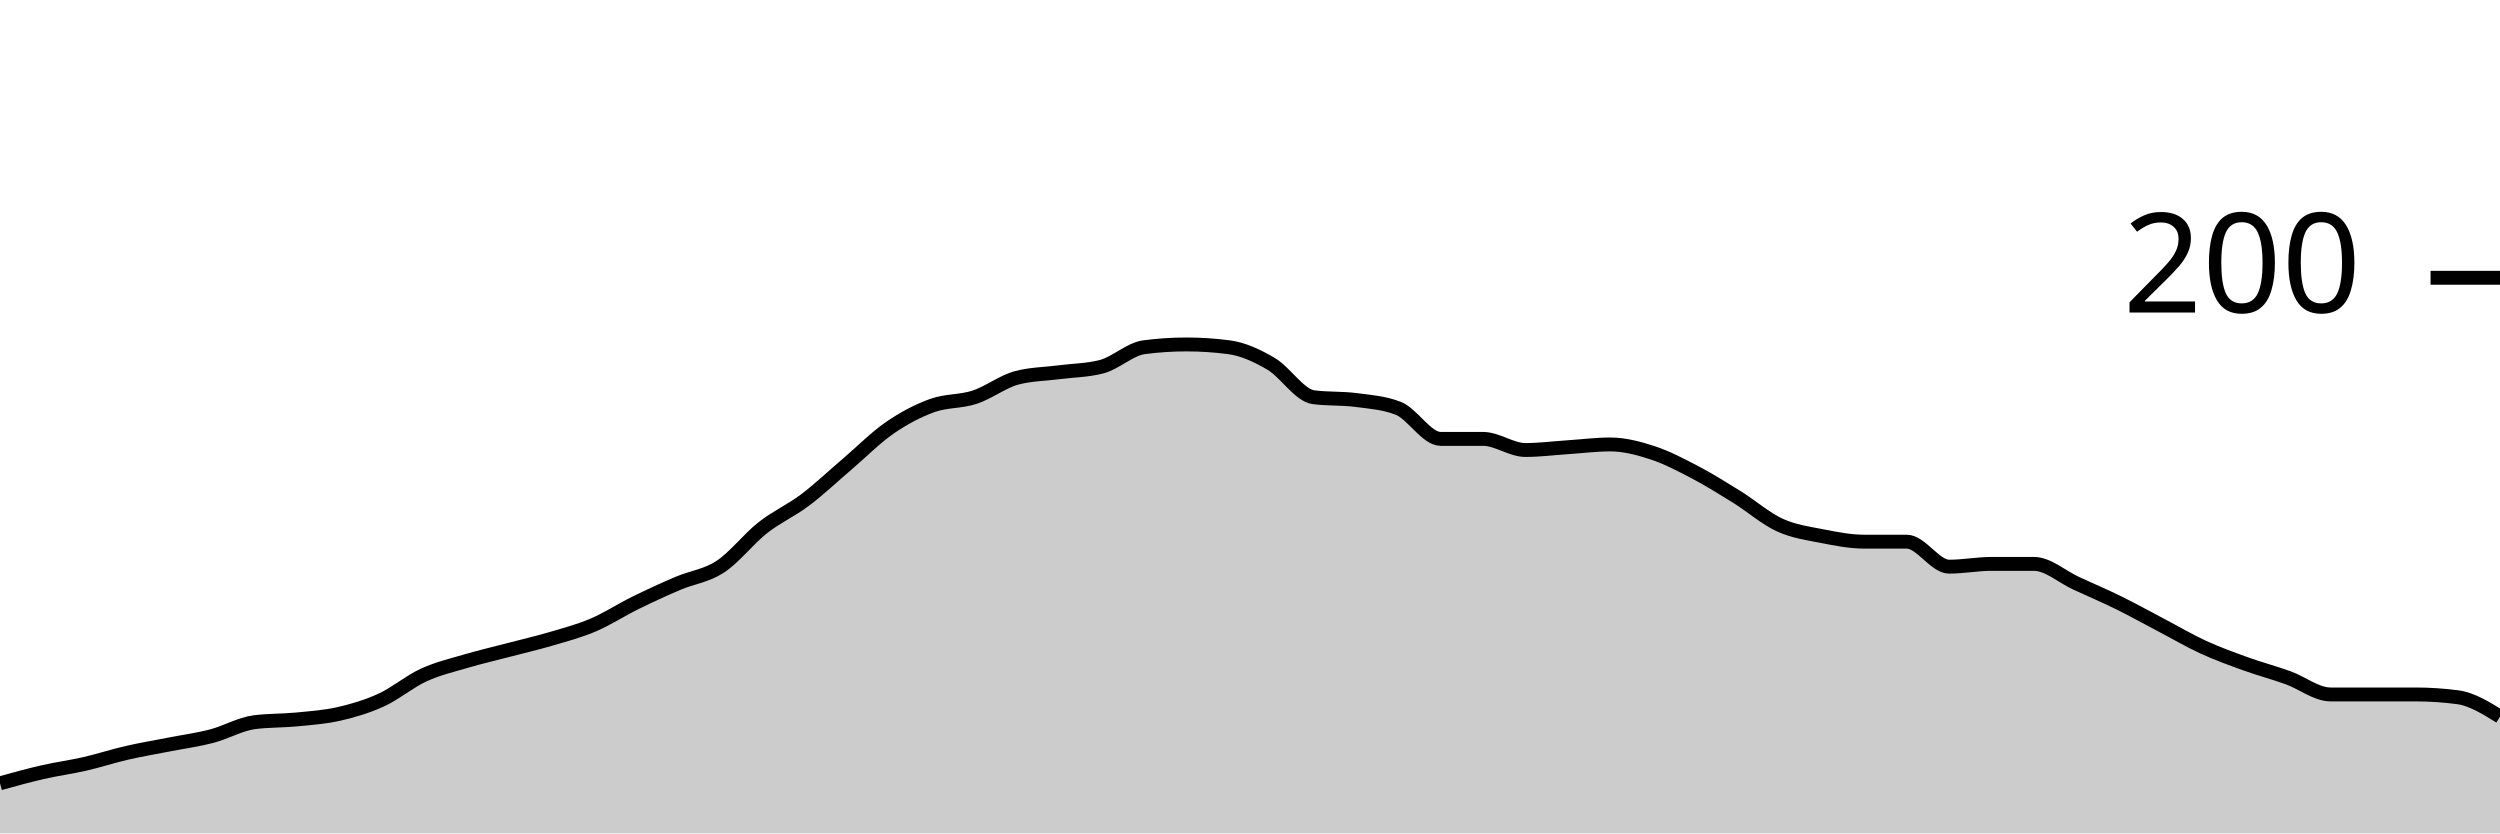
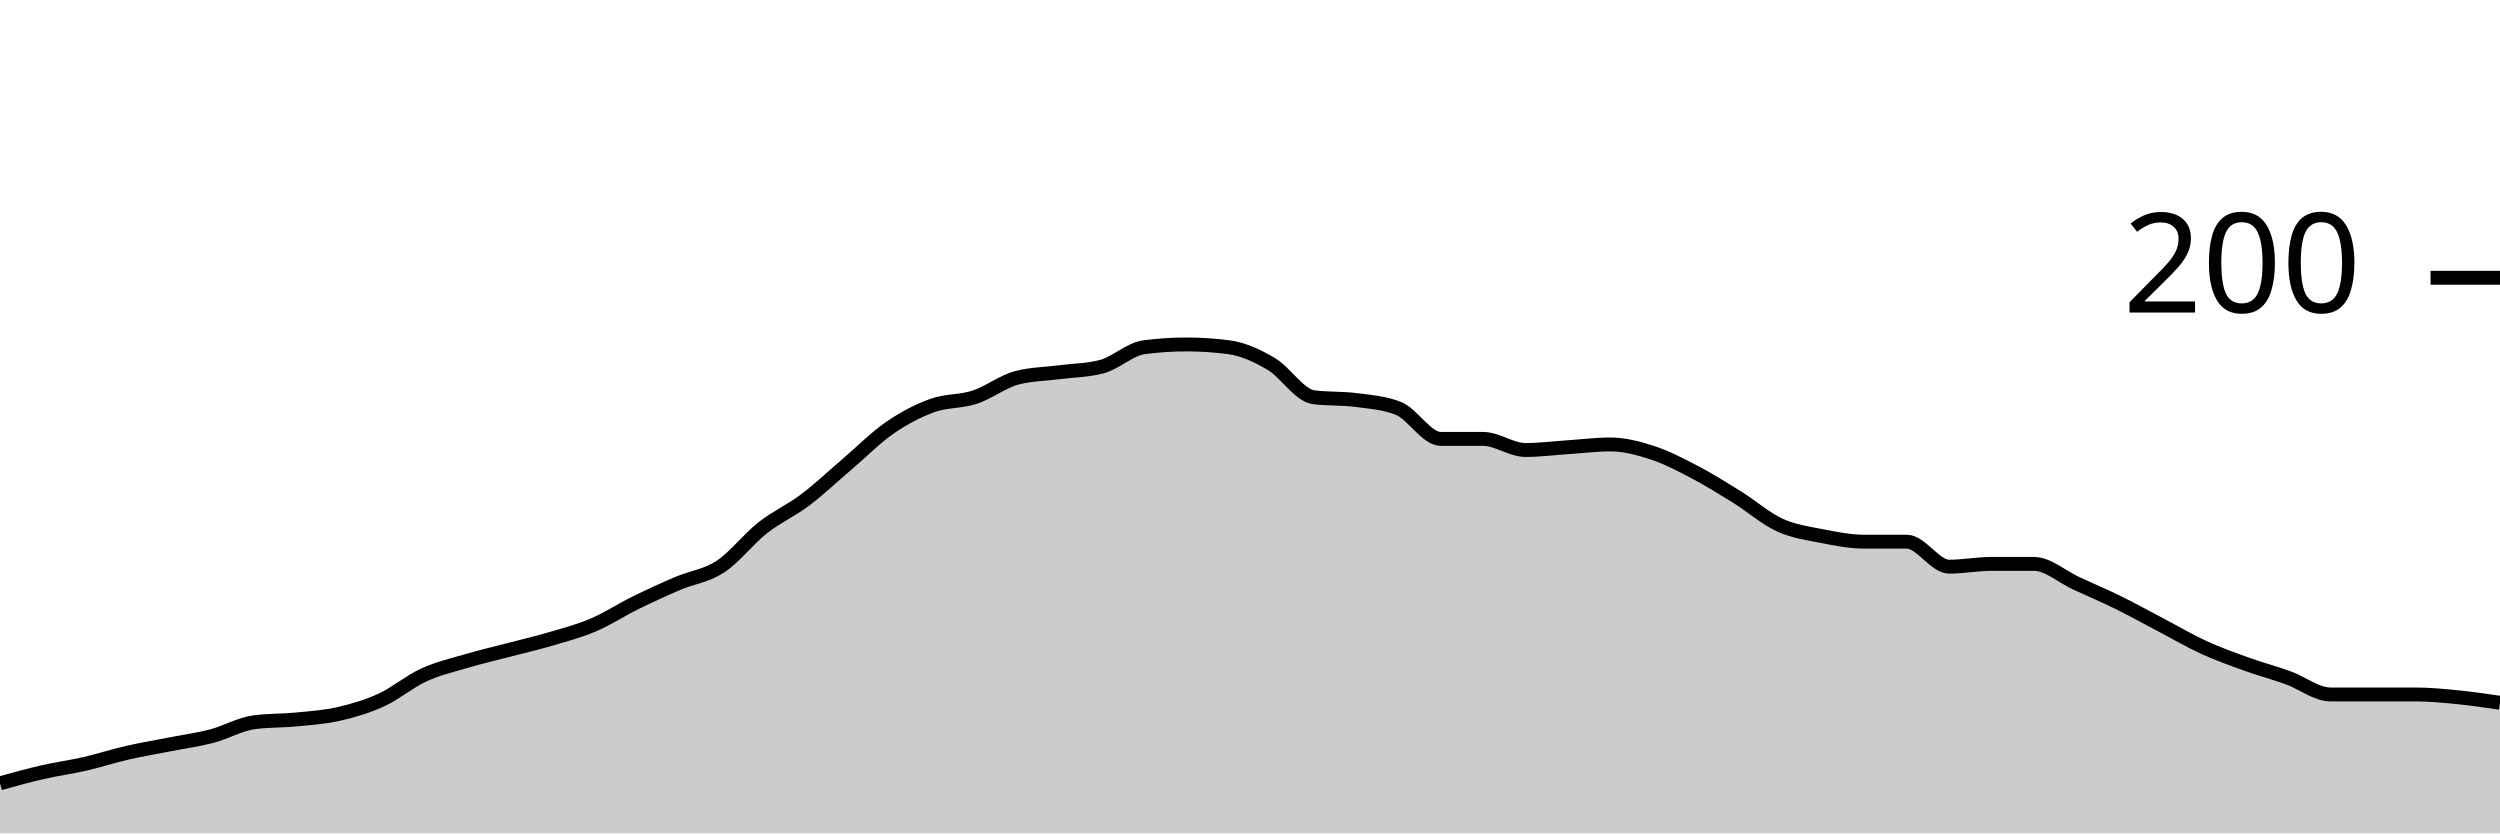
<svg xmlns="http://www.w3.org/2000/svg" viewBox="0 0 180 60">
  <g transform="translate(0,20)">
-     <path class="area" fill="rgba(0, 0, 0, 0.2)" d="M0,36.4C1.017,36.117,2.034,35.833,3.051,35.6C4.068,35.367,5.085,35.233,6.102,35C7.119,34.767,8.136,34.433,9.153,34.2C10.169,33.967,11.186,33.8,12.203,33.6C13.22,33.4,14.237,33.267,15.254,33C16.271,32.733,17.288,32.133,18.305,32C19.322,31.867,20.339,31.9,21.356,31.8C22.373,31.7,23.39,31.633,24.407,31.4C25.424,31.167,26.441,30.867,27.458,30.4C28.475,29.933,29.492,29.067,30.508,28.6C31.525,28.133,32.542,27.9,33.559,27.6C34.576,27.3,35.593,27.067,36.61,26.8C37.627,26.533,38.644,26.3,39.661,26C40.678,25.7,41.695,25.433,42.712,25C43.729,24.567,44.746,23.9,45.763,23.4C46.78,22.9,47.797,22.433,48.814,22C49.831,21.567,50.847,21.467,51.864,20.8C52.881,20.133,53.898,18.8,54.915,18C55.932,17.2,56.949,16.767,57.966,16C58.983,15.233,60,14.267,61.017,13.4C62.034,12.533,63.051,11.5,64.068,10.8C65.085,10.1,66.102,9.567,67.119,9.2C68.136,8.833,69.153,8.933,70.169,8.6C71.186,8.267,72.203,7.467,73.22,7.2C74.237,6.933,75.254,6.933,76.271,6.8C77.288,6.667,78.305,6.667,79.322,6.4C80.339,6.133,81.356,5.133,82.373,5C83.39,4.867,84.407,4.8,85.424,4.8C86.441,4.8,87.458,4.867,88.475,5C89.492,5.133,90.508,5.6,91.525,6.2C92.542,6.8,93.559,8.467,94.576,8.6C95.593,8.733,96.61,8.667,97.627,8.8C98.644,8.933,99.661,9,100.678,9.4C101.695,9.8,102.712,11.6,103.729,11.6C104.746,11.6,105.763,11.6,106.78,11.6C107.797,11.6,108.814,12.4,109.831,12.4C110.847,12.4,111.864,12.267,112.881,12.2C113.898,12.133,114.915,12,115.932,12C116.949,12,117.966,12.267,118.983,12.6C120,12.933,121.017,13.467,122.034,14C123.051,14.533,124.068,15.167,125.085,15.8C126.102,16.433,127.119,17.333,128.136,17.8C129.153,18.267,130.169,18.4,131.186,18.6C132.203,18.8,133.22,19,134.237,19C135.254,19,136.271,19,137.288,19C138.305,19,139.322,20.8,140.339,20.8C141.356,20.8,142.373,20.6,143.39,20.6C144.407,20.6,145.424,20.6,146.441,20.6C147.458,20.6,148.475,21.533,149.492,22C150.508,22.467,151.525,22.9,152.542,23.4C153.559,23.9,154.576,24.467,155.593,25C156.61,25.533,157.627,26.133,158.644,26.6C159.661,27.067,160.678,27.433,161.695,27.8C162.712,28.167,163.729,28.433,164.746,28.8C165.763,29.167,166.78,30,167.797,30C168.814,30,169.831,30,170.847,30C171.864,30,172.881,30,173.898,30C174.915,30,175.932,30.067,176.949,30.2C177.966,30.333,178.983,30.967,180,31.6L180,40C178.983,40,177.966,40,176.949,40C175.932,40,174.915,40,173.898,40C172.881,40,171.864,40,170.847,40C169.831,40,168.814,40,167.797,40C166.78,40,165.763,40,164.746,40C163.729,40,162.712,40,161.695,40C160.678,40,159.661,40,158.644,40C157.627,40,156.61,40,155.593,40C154.576,40,153.559,40,152.542,40C151.525,40,150.508,40,149.492,40C148.475,40,147.458,40,146.441,40C145.424,40,144.407,40,143.39,40C142.373,40,141.356,40,140.339,40C139.322,40,138.305,40,137.288,40C136.271,40,135.254,40,134.237,40C133.22,40,132.203,40,131.186,40C130.169,40,129.153,40,128.136,40C127.119,40,126.102,40,125.085,40C124.068,40,123.051,40,122.034,40C121.017,40,120,40,118.983,40C117.966,40,116.949,40,115.932,40C114.915,40,113.898,40,112.881,40C111.864,40,110.847,40,109.831,40C108.814,40,107.797,40,106.78,40C105.763,40,104.746,40,103.729,40C102.712,40,101.695,40,100.678,40C99.661,40,98.644,40,97.627,40C96.61,40,95.593,40,94.576,40C93.559,40,92.542,40,91.525,40C90.508,40,89.492,40,88.475,40C87.458,40,86.441,40,85.424,40C84.407,40,83.39,40,82.373,40C81.356,40,80.339,40,79.322,40C78.305,40,77.288,40,76.271,40C75.254,40,74.237,40,73.22,40C72.203,40,71.186,40,70.169,40C69.153,40,68.136,40,67.119,40C66.102,40,65.085,40,64.068,40C63.051,40,62.034,40,61.017,40C60,40,58.983,40,57.966,40C56.949,40,55.932,40,54.915,40C53.898,40,52.881,40,51.864,40C50.847,40,49.831,40,48.814,40C47.797,40,46.78,40,45.763,40C44.746,40,43.729,40,42.712,40C41.695,40,40.678,40,39.661,40C38.644,40,37.627,40,36.61,40C35.593,40,34.576,40,33.559,40C32.542,40,31.525,40,30.508,40C29.492,40,28.475,40,27.458,40C26.441,40,25.424,40,24.407,40C23.39,40,22.373,40,21.356,40C20.339,40,19.322,40,18.305,40C17.288,40,16.271,40,15.254,40C14.237,40,13.22,40,12.203,40C11.186,40,10.169,40,9.153,40C8.136,40,7.119,40,6.102,40C5.085,40,4.068,40,3.051,40C2.034,40,1.017,40,0,40Z" />
-     <path class="line" stroke="black" fill="none" d="M0,36.4C1.017,36.117,2.034,35.833,3.051,35.6C4.068,35.367,5.085,35.233,6.102,35C7.119,34.767,8.136,34.433,9.153,34.2C10.169,33.967,11.186,33.8,12.203,33.6C13.22,33.4,14.237,33.267,15.254,33C16.271,32.733,17.288,32.133,18.305,32C19.322,31.867,20.339,31.9,21.356,31.8C22.373,31.7,23.39,31.633,24.407,31.4C25.424,31.167,26.441,30.867,27.458,30.4C28.475,29.933,29.492,29.067,30.508,28.6C31.525,28.133,32.542,27.9,33.559,27.6C34.576,27.3,35.593,27.067,36.61,26.8C37.627,26.533,38.644,26.3,39.661,26C40.678,25.7,41.695,25.433,42.712,25C43.729,24.567,44.746,23.9,45.763,23.4C46.78,22.9,47.797,22.433,48.814,22C49.831,21.567,50.847,21.467,51.864,20.8C52.881,20.133,53.898,18.8,54.915,18C55.932,17.2,56.949,16.767,57.966,16C58.983,15.233,60,14.267,61.017,13.4C62.034,12.533,63.051,11.5,64.068,10.8C65.085,10.1,66.102,9.567,67.119,9.2C68.136,8.833,69.153,8.933,70.169,8.6C71.186,8.267,72.203,7.467,73.22,7.2C74.237,6.933,75.254,6.933,76.271,6.8C77.288,6.667,78.305,6.667,79.322,6.4C80.339,6.133,81.356,5.133,82.373,5C83.39,4.867,84.407,4.8,85.424,4.8C86.441,4.8,87.458,4.867,88.475,5C89.492,5.133,90.508,5.6,91.525,6.2C92.542,6.8,93.559,8.467,94.576,8.6C95.593,8.733,96.61,8.667,97.627,8.8C98.644,8.933,99.661,9,100.678,9.4C101.695,9.8,102.712,11.6,103.729,11.6C104.746,11.6,105.763,11.6,106.78,11.6C107.797,11.6,108.814,12.4,109.831,12.4C110.847,12.4,111.864,12.267,112.881,12.2C113.898,12.133,114.915,12,115.932,12C116.949,12,117.966,12.267,118.983,12.6C120,12.933,121.017,13.467,122.034,14C123.051,14.533,124.068,15.167,125.085,15.8C126.102,16.433,127.119,17.333,128.136,17.8C129.153,18.267,130.169,18.4,131.186,18.6C132.203,18.8,133.22,19,134.237,19C135.254,19,136.271,19,137.288,19C138.305,19,139.322,20.8,140.339,20.8C141.356,20.8,142.373,20.6,143.39,20.6C144.407,20.6,145.424,20.6,146.441,20.6C147.458,20.6,148.475,21.533,149.492,22C150.508,22.467,151.525,22.9,152.542,23.4C153.559,23.9,154.576,24.467,155.593,25C156.61,25.533,157.627,26.133,158.644,26.6C159.661,27.067,160.678,27.433,161.695,27.8C162.712,28.167,163.729,28.433,164.746,28.8C165.763,29.167,166.78,30,167.797,30C168.814,30,169.831,30,170.847,30C171.864,30,172.881,30,173.898,30C174.915,30,175.932,30.067,176.949,30.2C177.966,30.333,178.983,30.967,180,31.6" />
+     <path class="area" fill="rgba(0, 0, 0, 0.2)" d="M0,36.4C1.017,36.117,2.034,35.833,3.051,35.6C4.068,35.367,5.085,35.233,6.102,35C7.119,34.767,8.136,34.433,9.153,34.2C10.169,33.967,11.186,33.8,12.203,33.6C13.22,33.4,14.237,33.267,15.254,33C16.271,32.733,17.288,32.133,18.305,32C19.322,31.867,20.339,31.9,21.356,31.8C22.373,31.7,23.39,31.633,24.407,31.4C25.424,31.167,26.441,30.867,27.458,30.4C28.475,29.933,29.492,29.067,30.508,28.6C31.525,28.133,32.542,27.9,33.559,27.6C34.576,27.3,35.593,27.067,36.61,26.8C37.627,26.533,38.644,26.3,39.661,26C40.678,25.7,41.695,25.433,42.712,25C43.729,24.567,44.746,23.9,45.763,23.4C46.78,22.9,47.797,22.433,48.814,22C49.831,21.567,50.847,21.467,51.864,20.8C52.881,20.133,53.898,18.8,54.915,18C55.932,17.2,56.949,16.767,57.966,16C58.983,15.233,60,14.267,61.017,13.4C62.034,12.533,63.051,11.5,64.068,10.8C65.085,10.1,66.102,9.567,67.119,9.2C68.136,8.833,69.153,8.933,70.169,8.6C71.186,8.267,72.203,7.467,73.22,7.2C74.237,6.933,75.254,6.933,76.271,6.8C77.288,6.667,78.305,6.667,79.322,6.4C80.339,6.133,81.356,5.133,82.373,5C83.39,4.867,84.407,4.8,85.424,4.8C86.441,4.8,87.458,4.867,88.475,5C89.492,5.133,90.508,5.6,91.525,6.2C92.542,6.8,93.559,8.467,94.576,8.6C95.593,8.733,96.61,8.667,97.627,8.8C98.644,8.933,99.661,9,100.678,9.4C101.695,9.8,102.712,11.6,103.729,11.6C104.746,11.6,105.763,11.6,106.78,11.6C107.797,11.6,108.814,12.4,109.831,12.4C110.847,12.4,111.864,12.267,112.881,12.2C113.898,12.133,114.915,12,115.932,12C116.949,12,117.966,12.267,118.983,12.6C120,12.933,121.017,13.467,122.034,14C123.051,14.533,124.068,15.167,125.085,15.8C126.102,16.433,127.119,17.333,128.136,17.8C129.153,18.267,130.169,18.4,131.186,18.6C132.203,18.8,133.22,19,134.237,19C135.254,19,136.271,19,137.288,19C138.305,19,139.322,20.8,140.339,20.8C141.356,20.8,142.373,20.6,143.39,20.6C144.407,20.6,145.424,20.6,146.441,20.6C147.458,20.6,148.475,21.533,149.492,22C150.508,22.467,151.525,22.9,152.542,23.4C153.559,23.9,154.576,24.467,155.593,25C156.61,25.533,157.627,26.133,158.644,26.6C159.661,27.067,160.678,27.433,161.695,27.8C162.712,28.167,163.729,28.433,164.746,28.8C165.763,29.167,166.78,30,167.797,30C168.814,30,169.831,30,170.847,30C171.864,30,172.881,30,173.898,30C174.915,30,175.932,30.1,176.949,30.2C177.966,30.3,178.983,30.45,180,30.6L180,40C178.983,40,177.966,40,176.949,40C175.932,40,174.915,40,173.898,40C172.881,40,171.864,40,170.847,40C169.831,40,168.814,40,167.797,40C166.78,40,165.763,40,164.746,40C163.729,40,162.712,40,161.695,40C160.678,40,159.661,40,158.644,40C157.627,40,156.61,40,155.593,40C154.576,40,153.559,40,152.542,40C151.525,40,150.508,40,149.492,40C148.475,40,147.458,40,146.441,40C145.424,40,144.407,40,143.39,40C142.373,40,141.356,40,140.339,40C139.322,40,138.305,40,137.288,40C136.271,40,135.254,40,134.237,40C133.22,40,132.203,40,131.186,40C130.169,40,129.153,40,128.136,40C127.119,40,126.102,40,125.085,40C124.068,40,123.051,40,122.034,40C121.017,40,120,40,118.983,40C117.966,40,116.949,40,115.932,40C114.915,40,113.898,40,112.881,40C111.864,40,110.847,40,109.831,40C108.814,40,107.797,40,106.78,40C105.763,40,104.746,40,103.729,40C102.712,40,101.695,40,100.678,40C99.661,40,98.644,40,97.627,40C96.61,40,95.593,40,94.576,40C93.559,40,92.542,40,91.525,40C90.508,40,89.492,40,88.475,40C87.458,40,86.441,40,85.424,40C84.407,40,83.39,40,82.373,40C81.356,40,80.339,40,79.322,40C78.305,40,77.288,40,76.271,40C75.254,40,74.237,40,73.22,40C72.203,40,71.186,40,70.169,40C69.153,40,68.136,40,67.119,40C66.102,40,65.085,40,64.068,40C63.051,40,62.034,40,61.017,40C60,40,58.983,40,57.966,40C56.949,40,55.932,40,54.915,40C53.898,40,52.881,40,51.864,40C50.847,40,49.831,40,48.814,40C47.797,40,46.78,40,45.763,40C44.746,40,43.729,40,42.712,40C41.695,40,40.678,40,39.661,40C38.644,40,37.627,40,36.61,40C35.593,40,34.576,40,33.559,40C32.542,40,31.525,40,30.508,40C29.492,40,28.475,40,27.458,40C26.441,40,25.424,40,24.407,40C23.39,40,22.373,40,21.356,40C20.339,40,19.322,40,18.305,40C17.288,40,16.271,40,15.254,40C14.237,40,13.22,40,12.203,40C11.186,40,10.169,40,9.153,40C8.136,40,7.119,40,6.102,40C5.085,40,4.068,40,3.051,40C2.034,40,1.017,40,0,40Z" />
+     <path class="line" stroke="black" fill="none" d="M0,36.4C1.017,36.117,2.034,35.833,3.051,35.6C4.068,35.367,5.085,35.233,6.102,35C7.119,34.767,8.136,34.433,9.153,34.2C10.169,33.967,11.186,33.8,12.203,33.6C13.22,33.4,14.237,33.267,15.254,33C16.271,32.733,17.288,32.133,18.305,32C19.322,31.867,20.339,31.9,21.356,31.8C22.373,31.7,23.39,31.633,24.407,31.4C25.424,31.167,26.441,30.867,27.458,30.4C28.475,29.933,29.492,29.067,30.508,28.6C31.525,28.133,32.542,27.9,33.559,27.6C34.576,27.3,35.593,27.067,36.61,26.8C37.627,26.533,38.644,26.3,39.661,26C40.678,25.7,41.695,25.433,42.712,25C43.729,24.567,44.746,23.9,45.763,23.4C46.78,22.9,47.797,22.433,48.814,22C49.831,21.567,50.847,21.467,51.864,20.8C52.881,20.133,53.898,18.8,54.915,18C55.932,17.2,56.949,16.767,57.966,16C58.983,15.233,60,14.267,61.017,13.4C62.034,12.533,63.051,11.5,64.068,10.8C65.085,10.1,66.102,9.567,67.119,9.2C68.136,8.833,69.153,8.933,70.169,8.6C71.186,8.267,72.203,7.467,73.22,7.2C74.237,6.933,75.254,6.933,76.271,6.8C77.288,6.667,78.305,6.667,79.322,6.4C80.339,6.133,81.356,5.133,82.373,5C83.39,4.867,84.407,4.8,85.424,4.8C86.441,4.8,87.458,4.867,88.475,5C89.492,5.133,90.508,5.6,91.525,6.2C92.542,6.8,93.559,8.467,94.576,8.6C95.593,8.733,96.61,8.667,97.627,8.8C98.644,8.933,99.661,9,100.678,9.4C101.695,9.8,102.712,11.6,103.729,11.6C104.746,11.6,105.763,11.6,106.78,11.6C107.797,11.6,108.814,12.4,109.831,12.4C110.847,12.4,111.864,12.267,112.881,12.2C113.898,12.133,114.915,12,115.932,12C116.949,12,117.966,12.267,118.983,12.6C120,12.933,121.017,13.467,122.034,14C123.051,14.533,124.068,15.167,125.085,15.8C126.102,16.433,127.119,17.333,128.136,17.8C129.153,18.267,130.169,18.4,131.186,18.6C132.203,18.8,133.22,19,134.237,19C135.254,19,136.271,19,137.288,19C138.305,19,139.322,20.8,140.339,20.8C141.356,20.8,142.373,20.6,143.39,20.6C144.407,20.6,145.424,20.6,146.441,20.6C147.458,20.6,148.475,21.533,149.492,22C150.508,22.467,151.525,22.9,152.542,23.4C153.559,23.9,154.576,24.467,155.593,25C156.61,25.533,157.627,26.133,158.644,26.6C159.661,27.067,160.678,27.433,161.695,27.8C162.712,28.167,163.729,28.433,164.746,28.8C165.763,29.167,166.78,30,167.797,30C168.814,30,169.831,30,170.847,30C171.864,30,172.881,30,173.898,30C174.915,30,175.932,30.1,176.949,30.2C177.966,30.3,178.983,30.45,180,30.6" />
    <path class="axis-ceiling" stroke-width="1" stroke="black" fill="none" d="M175,0L180,0" />
    <text class="axis-ceiling-label" font-family="sans-serif" text-anchor="end" font-size="10px" x="170" y="2.5">200</text>
  </g>
</svg>
